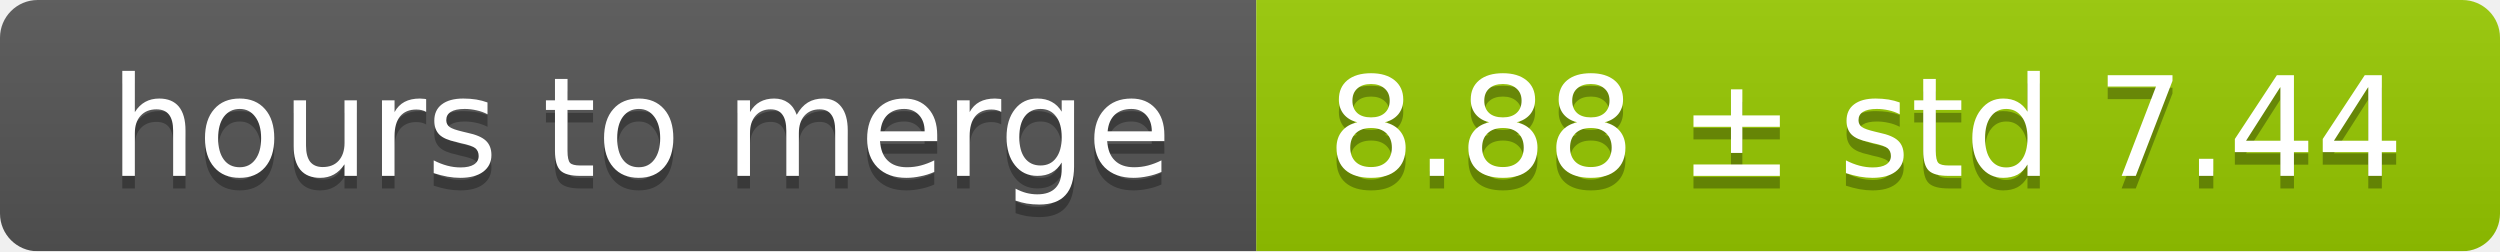
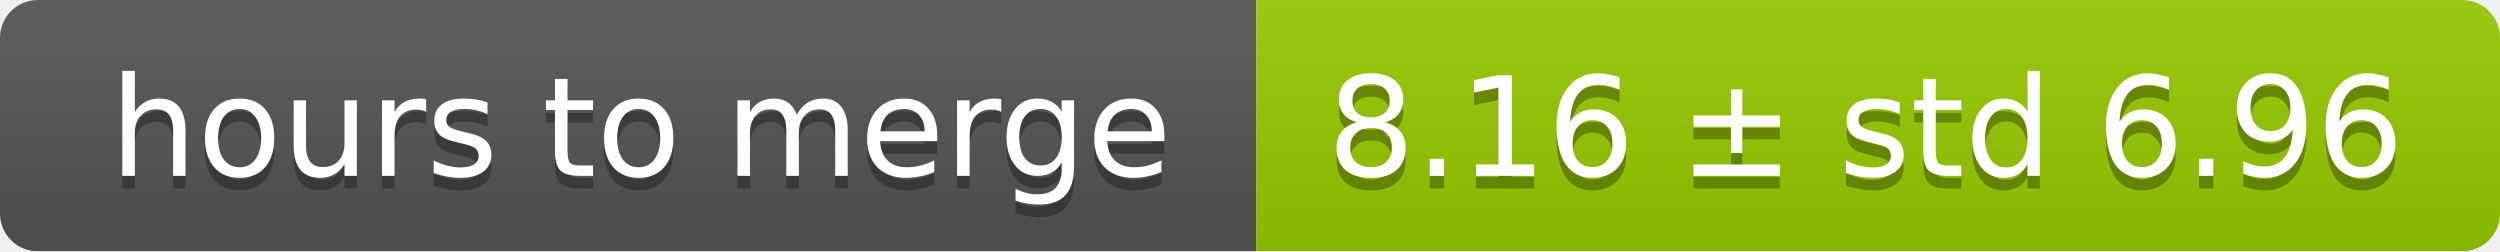
<svg xmlns="http://www.w3.org/2000/svg" width="199" height="20">
  <linearGradient id="smooth" x2="0" y2="100%">
    <stop offset="0" stop-color="#bbb" stop-opacity=".1" />
    <stop offset="1" stop-opacity=".1" />
  </linearGradient>
  <mask id="round">
    <rect width="199" height="20" rx="3" fill="#fff" />
  </mask>
  <g mask="url(#round)">
    <rect width="100" height="20" fill="#555" />
    <rect x="100" width="99" height="20" fill="#97ca00" />
    <rect width="199" height="20" fill="url(#smooth)" />
  </g>
  <g fill="#fff" text-anchor="middle" font-family="DejaVu Sans,Verdana,Geneva,sans-serif" font-size="11">
    <text x="51" y="15" fill="#010101" fill-opacity=".3">hours to merge</text>
    <text x="51" y="14">hours to merge</text>
-     <text x="148.5" y="15" fill="#010101" fill-opacity=".3">8.88 ± std 7.44</text>
-     <text x="148.5" y="14">8.88 ± std 7.44</text>
+     <text x="148.5" y="15" fill="#010101" fill-opacity=".3">8.16 ± std 6.96</text>
+     <text x="148.5" y="14">8.16 ± std 6.96</text>
  </g>
</svg>
